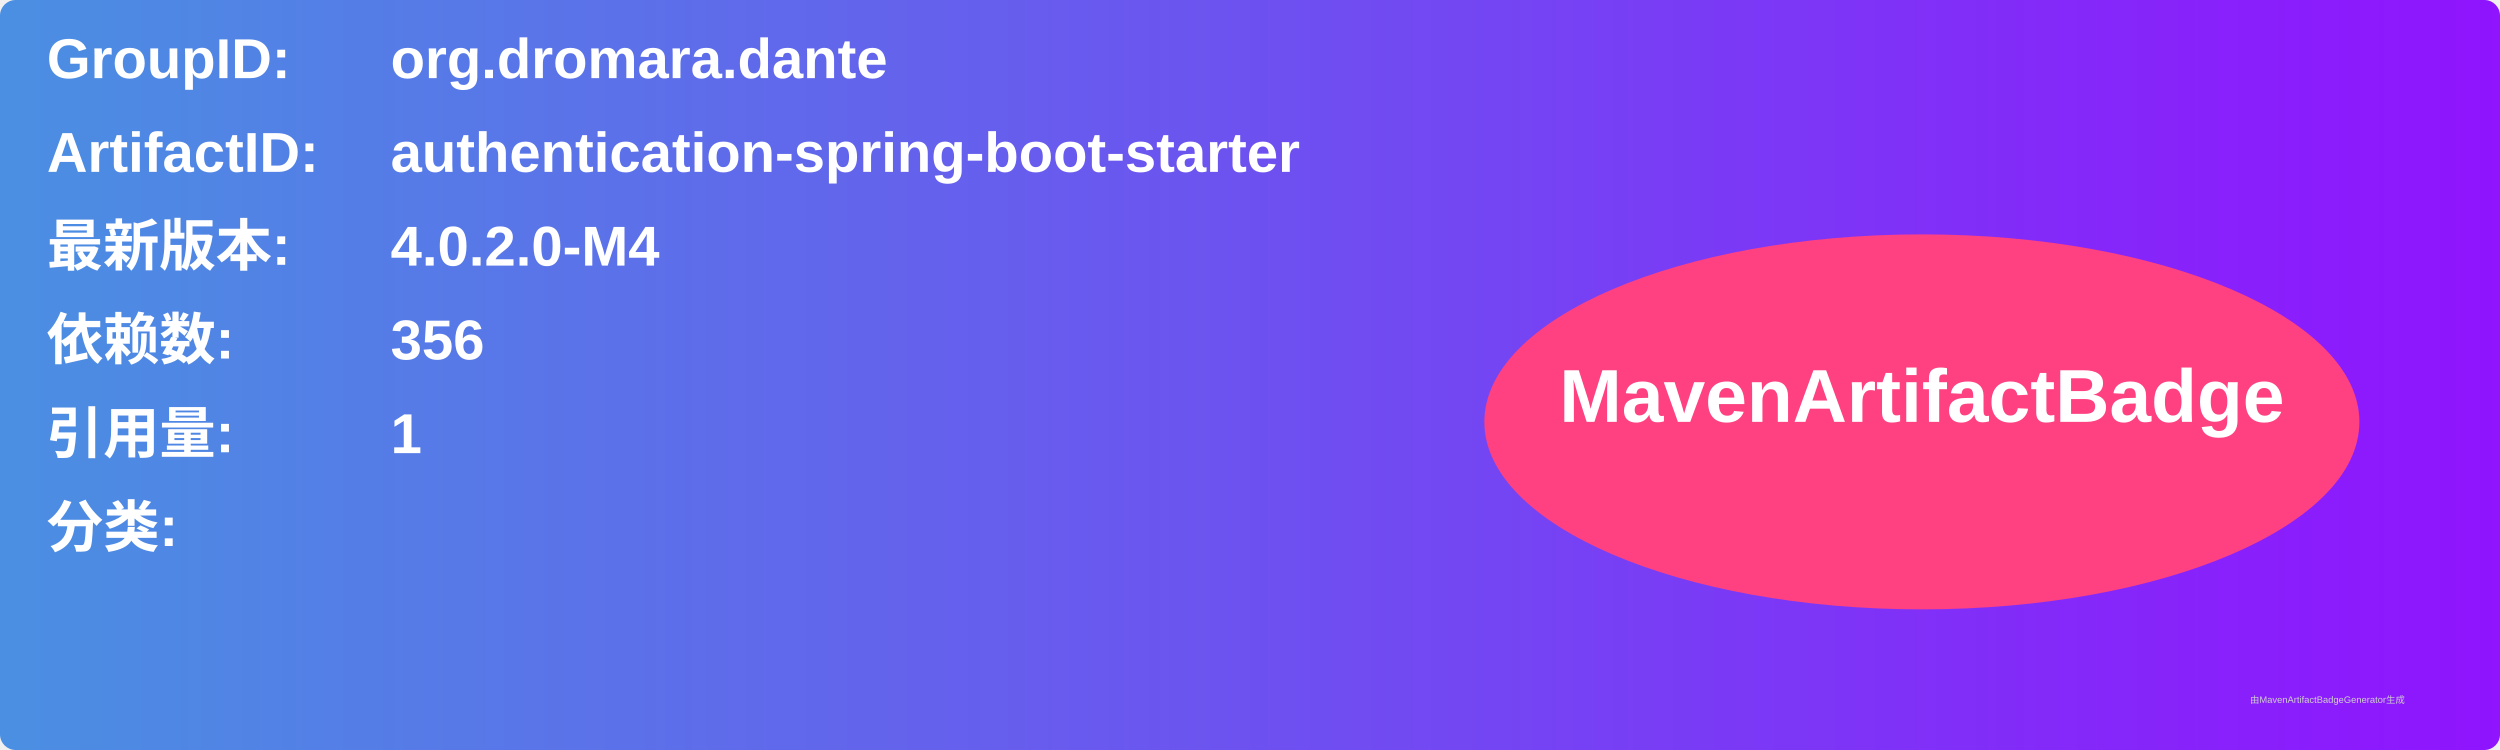
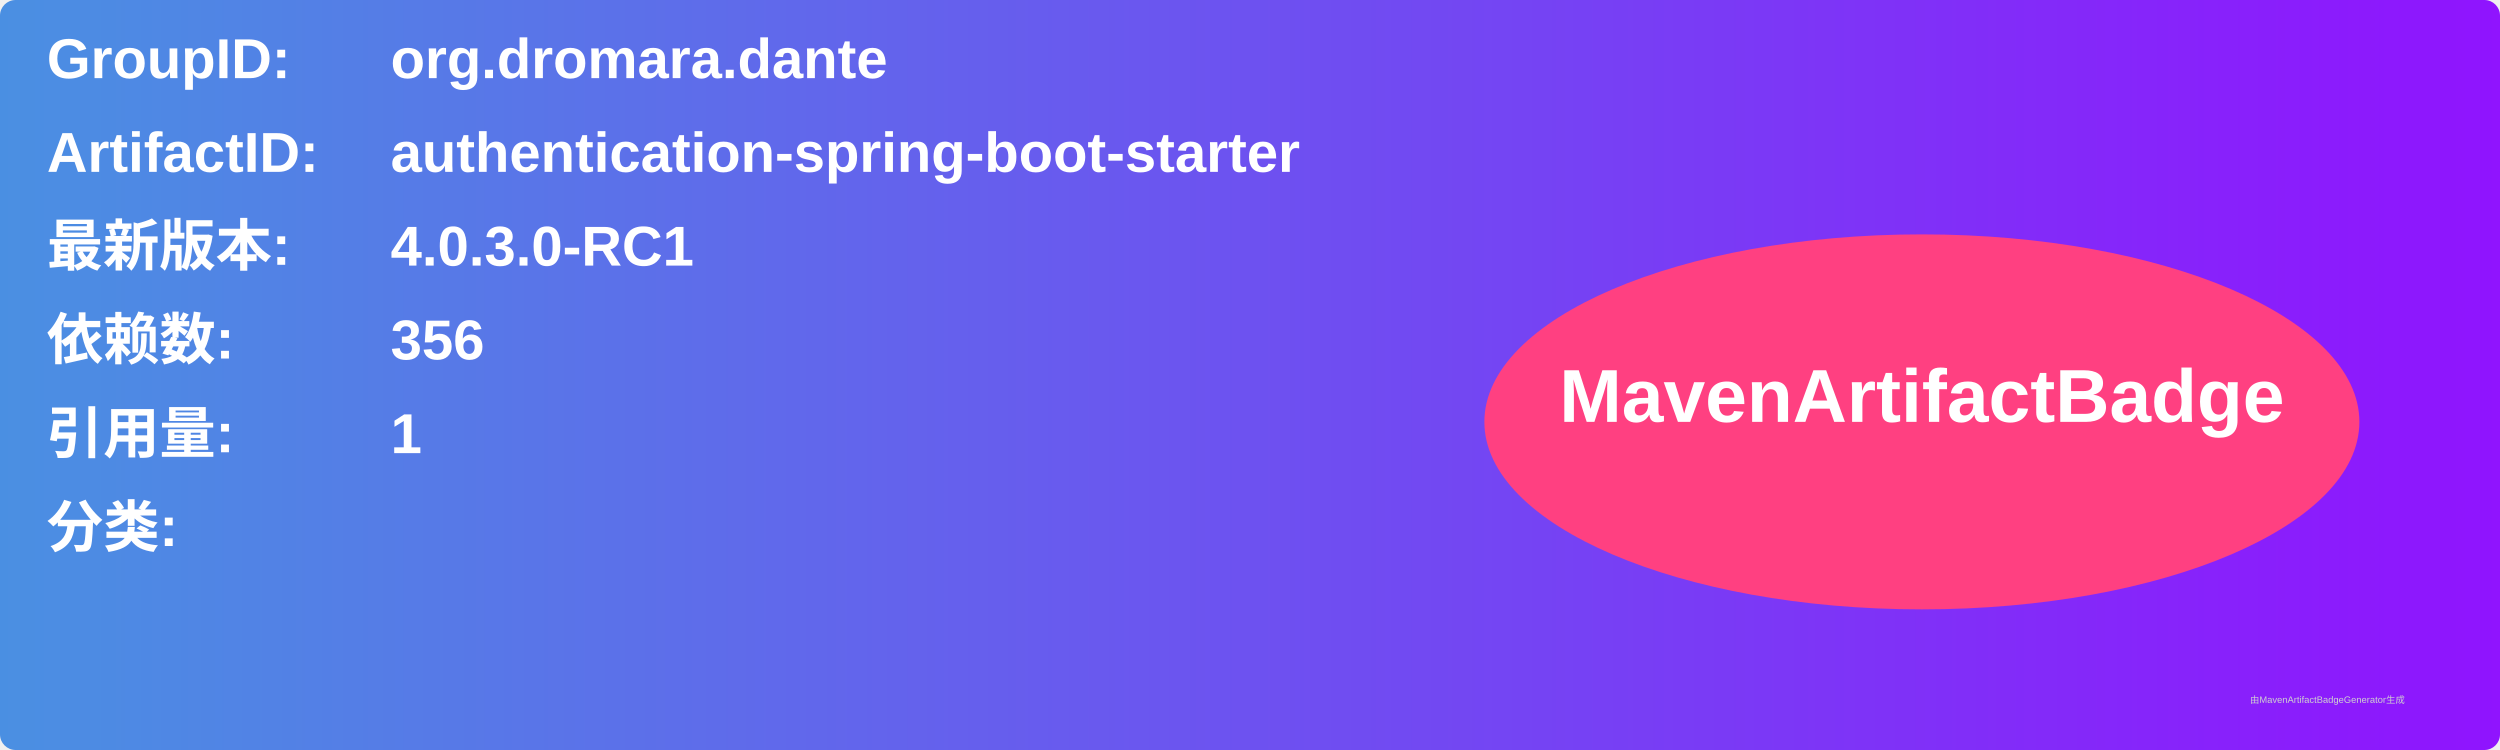
<svg xmlns="http://www.w3.org/2000/svg" width="800" height="240" viewBox="0 0 800 240">
  <linearGradient id="grad" x1="0%" y1="0%" x2="100%" y2="0%">
    <stop offset="0%" stop-color="#4a90e2" />
    <stop offset="100%" stop-color="#9013fe" />
  </linearGradient>
  <rect width="100%" height="100%" rx="5" ry="5" fill="url(#grad)" />
  <g transform="translate(15, 15)">
    <text x="0" y="10" font-family="Arial" font-size="18" fill="white" font-weight="bold" width="260">GroupID:</text>
    <text x="110" y="10" font-family="Arial" font-size="18" fill="white" font-weight="bold" width="460">org.dromara.dante</text>
    <text x="0" y="40" font-family="Arial" font-size="18" fill="white" font-weight="bold" width="260">ArtifactID:</text>
    <text x="110" y="40" font-family="Arial" font-size="18" fill="white" font-weight="bold" width="460">authentication-spring-boot-starter</text>
    <text x="0" y="70" font-family="Arial" font-size="18" fill="white" font-weight="bold">最新版本:</text>
    <text x="110" y="70" font-family="Arial" font-size="18" fill="white" font-weight="bold">
-       <tspan font-weight="bold">4.0.2.0-M4</tspan>
+       <tspan font-weight="bold">4.0.3.0-RC1</tspan>
    </text>
    <text x="0" y="100" font-family="Arial" font-size="18" fill="white" font-weight="bold">依赖数: </text>
    <text x="110" y="100" font-family="Arial" font-size="18" fill="white">
      <tspan font-weight="bold">356</tspan>
    </text>
    <text x="0" y="130" font-family="Arial" font-size="18" fill="white" font-weight="bold">引用量: </text>
    <text x="110" y="130" font-family="Arial" font-size="18" fill="white">
      <tspan font-weight="bold">1</tspan>
    </text>
    <text x="0" y="160" font-family="Arial" font-size="18" fill="white" font-weight="bold">分类:</text>
    <text x="10" y="190" font-family="Arial" font-size="10" fill="white">
      <tspan font-weight="bold" />
    </text>
    <ellipse cx="600" cy="120" rx="140" ry="60" fill="#ff4081" />
    <text x="600" y="120" text-anchor="middle" font-family="Arial" font-size="24" fill="white" font-weight="bold">MavenArtifactBadge</text>
  </g>
  <text x="720" y="225" font-family="Arial" font-size="3" fill="#d0d0d0">由MavenArtifactBadgeGenerator生成</text>
</svg>
